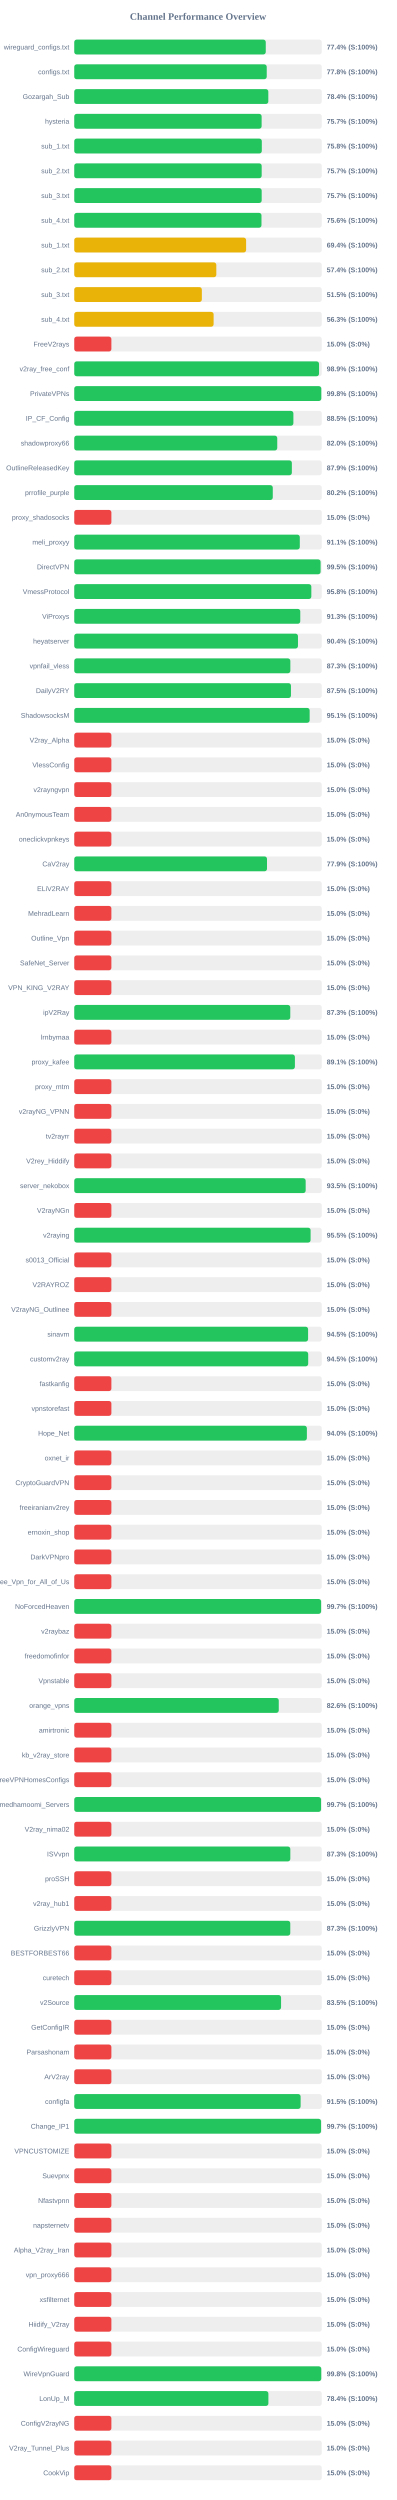
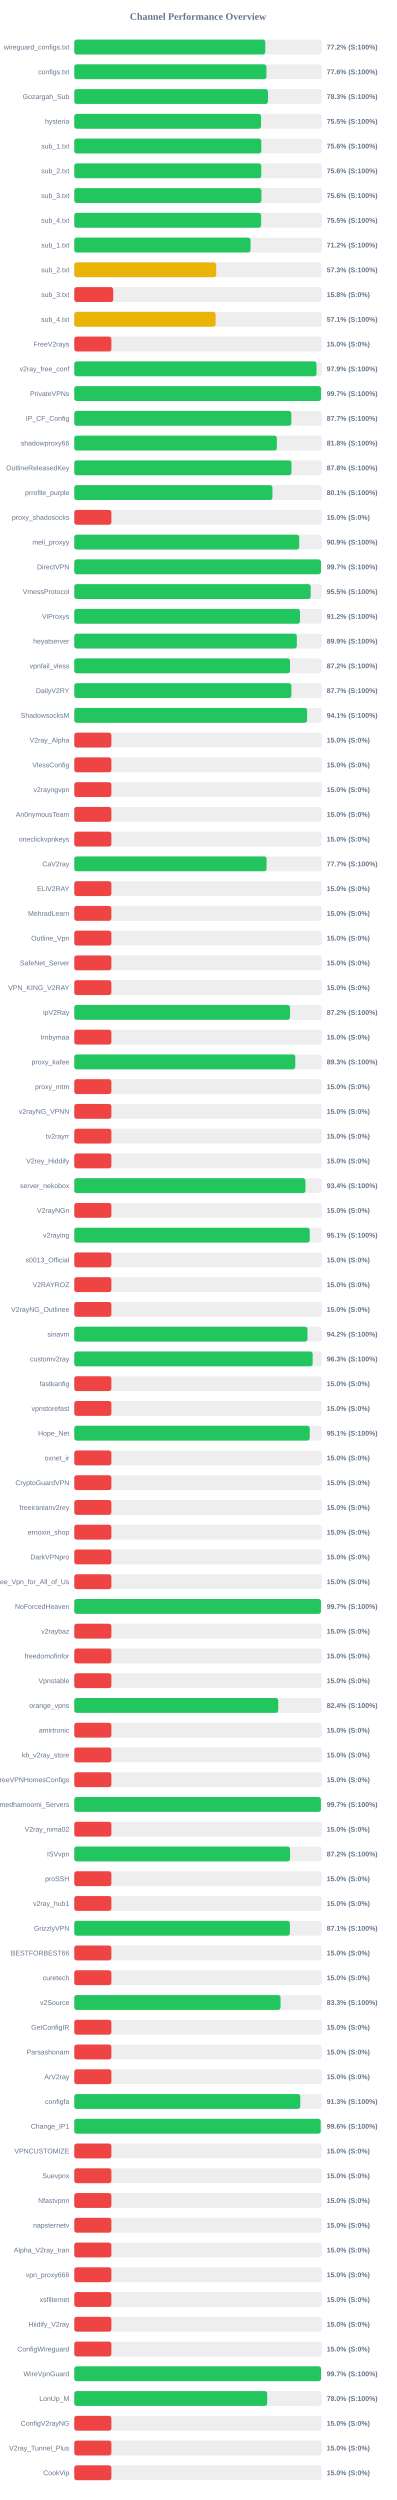
<svg xmlns="http://www.w3.org/2000/svg" width="800" height="5050" version="1.1">
  <style>
        .row { font: 14px Arial; fill: #64748b; }
        .score { font: bold 14px Arial; fill: #64748b; }
    </style>
  <text x="400" y="40" text-anchor="middle" font-size="20px" font-weight="bold" fill="#64748b">Channel Performance Overview</text>
  <rect x="150" y="80" width="500" height="30" fill="#eee" rx="5" />
-   <rect x="150" y="80" width="386.85" height="30" fill="#22c55e" rx="5" />
+   <rect x="150" y="80" width="385.9" height="30" fill="#22c55e" rx="5" />
  <text x="140" y="100" text-anchor="end" class="row">wireguard_configs.txt</text>
-   <text x="660" y="100" text-anchor="start" class="score">77.4% (S:100%)</text>
+   <text x="660" y="100" text-anchor="start" class="score">77.2% (S:100%)</text>
  <rect x="150" y="130" width="500" height="30" fill="#eee" rx="5" />
-   <rect x="150" y="130" width="388.8" height="30" fill="#22c55e" rx="5" />
+   <rect x="150" y="130" width="388.2" height="30" fill="#22c55e" rx="5" />
  <text x="140" y="150" text-anchor="end" class="row">configs.txt</text>
-   <text x="660" y="150" text-anchor="start" class="score">77.8% (S:100%)</text>
+   <text x="660" y="150" text-anchor="start" class="score">77.6% (S:100%)</text>
  <rect x="150" y="180" width="500" height="30" fill="#eee" rx="5" />
-   <rect x="150" y="180" width="392.0" height="30" fill="#22c55e" rx="5" />
+   <rect x="150" y="180" width="391.3" height="30" fill="#22c55e" rx="5" />
  <text x="140" y="200" text-anchor="end" class="row">Gozargah_Sub</text>
-   <text x="660" y="200" text-anchor="start" class="score">78.4% (S:100%)</text>
+   <text x="660" y="200" text-anchor="start" class="score">78.3% (S:100%)</text>
  <rect x="150" y="230" width="500" height="30" fill="#eee" rx="5" />
-   <rect x="150" y="230" width="378.5" height="30" fill="#22c55e" rx="5" />
+   <rect x="150" y="230" width="377.25" height="30" fill="#22c55e" rx="5" />
  <text x="140" y="250" text-anchor="end" class="row">hysteria</text>
-   <text x="660" y="250" text-anchor="start" class="score">75.7% (S:100%)</text>
+   <text x="660" y="250" text-anchor="start" class="score">75.5% (S:100%)</text>
  <rect x="150" y="280" width="500" height="30" fill="#eee" rx="5" />
-   <rect x="150" y="280" width="378.85" height="30" fill="#22c55e" rx="5" />
+   <rect x="150" y="280" width="377.85" height="30" fill="#22c55e" rx="5" />
  <text x="140" y="300" text-anchor="end" class="row">sub_1.txt</text>
-   <text x="660" y="300" text-anchor="start" class="score">75.8% (S:100%)</text>
+   <text x="660" y="300" text-anchor="start" class="score">75.6% (S:100%)</text>
  <rect x="150" y="330" width="500" height="30" fill="#eee" rx="5" />
-   <rect x="150" y="330" width="378.6" height="30" fill="#22c55e" rx="5" />
+   <rect x="150" y="330" width="377.8" height="30" fill="#22c55e" rx="5" />
  <text x="140" y="350" text-anchor="end" class="row">sub_2.txt</text>
-   <text x="660" y="350" text-anchor="start" class="score">75.7% (S:100%)</text>
+   <text x="660" y="350" text-anchor="start" class="score">75.6% (S:100%)</text>
  <rect x="150" y="380" width="500" height="30" fill="#eee" rx="5" />
-   <rect x="150" y="380" width="378.6" height="30" fill="#22c55e" rx="5" />
+   <rect x="150" y="380" width="378.05" height="30" fill="#22c55e" rx="5" />
  <text x="140" y="400" text-anchor="end" class="row">sub_3.txt</text>
-   <text x="660" y="400" text-anchor="start" class="score">75.7% (S:100%)</text>
+   <text x="660" y="400" text-anchor="start" class="score">75.6% (S:100%)</text>
  <rect x="150" y="430" width="500" height="30" fill="#eee" rx="5" />
-   <rect x="150" y="430" width="378.2" height="30" fill="#22c55e" rx="5" />
+   <rect x="150" y="430" width="377.5" height="30" fill="#22c55e" rx="5" />
  <text x="140" y="450" text-anchor="end" class="row">sub_4.txt</text>
-   <text x="660" y="450" text-anchor="start" class="score">75.6% (S:100%)</text>
+   <text x="660" y="450" text-anchor="start" class="score">75.5% (S:100%)</text>
  <rect x="150" y="480" width="500" height="30" fill="#eee" rx="5" />
-   <rect x="150" y="480" width="347.15" height="30" fill="#eab308" rx="5" />
+   <rect x="150" y="480" width="356.1" height="30" fill="#22c55e" rx="5" />
  <text x="140" y="500" text-anchor="end" class="row">sub_1.txt</text>
-   <text x="660" y="500" text-anchor="start" class="score">69.4% (S:100%)</text>
+   <text x="660" y="500" text-anchor="start" class="score">71.2% (S:100%)</text>
  <rect x="150" y="530" width="500" height="30" fill="#eee" rx="5" />
-   <rect x="150" y="530" width="286.95" height="30" fill="#eab308" rx="5" />
+   <rect x="150" y="530" width="286.7" height="30" fill="#eab308" rx="5" />
  <text x="140" y="550" text-anchor="end" class="row">sub_2.txt</text>
-   <text x="660" y="550" text-anchor="start" class="score">57.4% (S:100%)</text>
+   <text x="660" y="550" text-anchor="start" class="score">57.3% (S:100%)</text>
  <rect x="150" y="580" width="500" height="30" fill="#eee" rx="5" />
-   <rect x="150" y="580" width="257.75" height="30" fill="#eab308" rx="5" />
+   <rect x="150" y="580" width="78.75" height="30" fill="#ef4444" rx="5" />
  <text x="140" y="600" text-anchor="end" class="row">sub_3.txt</text>
-   <text x="660" y="600" text-anchor="start" class="score">51.5% (S:100%)</text>
+   <text x="660" y="600" text-anchor="start" class="score">15.8% (S:0%)</text>
  <rect x="150" y="630" width="500" height="30" fill="#eee" rx="5" />
-   <rect x="150" y="630" width="281.5" height="30" fill="#eab308" rx="5" />
+   <rect x="150" y="630" width="285.5" height="30" fill="#eab308" rx="5" />
  <text x="140" y="650" text-anchor="end" class="row">sub_4.txt</text>
-   <text x="660" y="650" text-anchor="start" class="score">56.3% (S:100%)</text>
+   <text x="660" y="650" text-anchor="start" class="score">57.1% (S:100%)</text>
  <rect x="150" y="680" width="500" height="30" fill="#eee" rx="5" />
  <rect x="150" y="680" width="75.0" height="30" fill="#ef4444" rx="5" />
  <text x="140" y="700" text-anchor="end" class="row">FreeV2rays</text>
  <text x="660" y="700" text-anchor="start" class="score">15.0% (S:0%)</text>
  <rect x="150" y="730" width="500" height="30" fill="#eee" rx="5" />
-   <rect x="150" y="730" width="494.45" height="30" fill="#22c55e" rx="5" />
+   <rect x="150" y="730" width="489.4" height="30" fill="#22c55e" rx="5" />
  <text x="140" y="750" text-anchor="end" class="row">v2ray_free_conf</text>
-   <text x="660" y="750" text-anchor="start" class="score">98.9% (S:100%)</text>
+   <text x="660" y="750" text-anchor="start" class="score">97.9% (S:100%)</text>
  <rect x="150" y="780" width="500" height="30" fill="#eee" rx="5" />
-   <rect x="150" y="780" width="499.0" height="30" fill="#22c55e" rx="5" />
+   <rect x="150" y="780" width="498.45" height="30" fill="#22c55e" rx="5" />
  <text x="140" y="800" text-anchor="end" class="row">PrivateVPNs</text>
-   <text x="660" y="800" text-anchor="start" class="score">99.8% (S:100%)</text>
+   <text x="660" y="800" text-anchor="start" class="score">99.7% (S:100%)</text>
  <rect x="150" y="830" width="500" height="30" fill="#eee" rx="5" />
-   <rect x="150" y="830" width="442.65" height="30" fill="#22c55e" rx="5" />
+   <rect x="150" y="830" width="438.45" height="30" fill="#22c55e" rx="5" />
  <text x="140" y="850" text-anchor="end" class="row">IP_CF_Config</text>
-   <text x="660" y="850" text-anchor="start" class="score">88.5% (S:100%)</text>
+   <text x="660" y="850" text-anchor="start" class="score">87.7% (S:100%)</text>
  <rect x="150" y="880" width="500" height="30" fill="#eee" rx="5" />
-   <rect x="150" y="880" width="410.05" height="30" fill="#22c55e" rx="5" />
+   <rect x="150" y="880" width="409.25" height="30" fill="#22c55e" rx="5" />
  <text x="140" y="900" text-anchor="end" class="row">shadowproxy66</text>
-   <text x="660" y="900" text-anchor="start" class="score">82.0% (S:100%)</text>
+   <text x="660" y="900" text-anchor="start" class="score">81.8% (S:100%)</text>
  <rect x="150" y="930" width="500" height="30" fill="#eee" rx="5" />
-   <rect x="150" y="930" width="439.55" height="30" fill="#22c55e" rx="5" />
+   <rect x="150" y="930" width="438.8" height="30" fill="#22c55e" rx="5" />
  <text x="140" y="950" text-anchor="end" class="row">OutlineReleasedKey</text>
-   <text x="660" y="950" text-anchor="start" class="score">87.9% (S:100%)</text>
+   <text x="660" y="950" text-anchor="start" class="score">87.8% (S:100%)</text>
  <rect x="150" y="980" width="500" height="30" fill="#eee" rx="5" />
-   <rect x="150" y="980" width="401.0" height="30" fill="#22c55e" rx="5" />
+   <rect x="150" y="980" width="400.35" height="30" fill="#22c55e" rx="5" />
  <text x="140" y="1000" text-anchor="end" class="row">prrofile_purple</text>
-   <text x="660" y="1000" text-anchor="start" class="score">80.2% (S:100%)</text>
+   <text x="660" y="1000" text-anchor="start" class="score">80.1% (S:100%)</text>
  <rect x="150" y="1030" width="500" height="30" fill="#eee" rx="5" />
  <rect x="150" y="1030" width="75.0" height="30" fill="#ef4444" rx="5" />
  <text x="140" y="1050" text-anchor="end" class="row">proxy_shadosocks</text>
  <text x="660" y="1050" text-anchor="start" class="score">15.0% (S:0%)</text>
  <rect x="150" y="1080" width="500" height="30" fill="#eee" rx="5" />
-   <rect x="150" y="1080" width="455.6" height="30" fill="#22c55e" rx="5" />
+   <rect x="150" y="1080" width="454.45" height="30" fill="#22c55e" rx="5" />
  <text x="140" y="1100" text-anchor="end" class="row">meli_proxyy</text>
-   <text x="660" y="1100" text-anchor="start" class="score">91.1% (S:100%)</text>
+   <text x="660" y="1100" text-anchor="start" class="score">90.9% (S:100%)</text>
  <rect x="150" y="1130" width="500" height="30" fill="#eee" rx="5" />
-   <rect x="150" y="1130" width="497.6" height="30" fill="#22c55e" rx="5" />
+   <rect x="150" y="1130" width="498.35" height="30" fill="#22c55e" rx="5" />
  <text x="140" y="1150" text-anchor="end" class="row">DirectVPN</text>
-   <text x="660" y="1150" text-anchor="start" class="score">99.5% (S:100%)</text>
+   <text x="660" y="1150" text-anchor="start" class="score">99.7% (S:100%)</text>
  <rect x="150" y="1180" width="500" height="30" fill="#eee" rx="5" />
-   <rect x="150" y="1180" width="478.9" height="30" fill="#22c55e" rx="5" />
+   <rect x="150" y="1180" width="477.6" height="30" fill="#22c55e" rx="5" />
  <text x="140" y="1200" text-anchor="end" class="row">VmessProtocol</text>
-   <text x="660" y="1200" text-anchor="start" class="score">95.8% (S:100%)</text>
+   <text x="660" y="1200" text-anchor="start" class="score">95.5% (S:100%)</text>
  <rect x="150" y="1230" width="500" height="30" fill="#eee" rx="5" />
-   <rect x="150" y="1230" width="456.55" height="30" fill="#22c55e" rx="5" />
+   <rect x="150" y="1230" width="456.0" height="30" fill="#22c55e" rx="5" />
  <text x="140" y="1250" text-anchor="end" class="row">ViProxys</text>
-   <text x="660" y="1250" text-anchor="start" class="score">91.3% (S:100%)</text>
+   <text x="660" y="1250" text-anchor="start" class="score">91.2% (S:100%)</text>
  <rect x="150" y="1280" width="500" height="30" fill="#eee" rx="5" />
-   <rect x="150" y="1280" width="451.9" height="30" fill="#22c55e" rx="5" />
+   <rect x="150" y="1280" width="449.6" height="30" fill="#22c55e" rx="5" />
  <text x="140" y="1300" text-anchor="end" class="row">heyatserver</text>
-   <text x="660" y="1300" text-anchor="start" class="score">90.4% (S:100%)</text>
+   <text x="660" y="1300" text-anchor="start" class="score">89.9% (S:100%)</text>
  <rect x="150" y="1330" width="500" height="30" fill="#eee" rx="5" />
-   <rect x="150" y="1330" width="436.5" height="30" fill="#22c55e" rx="5" />
+   <rect x="150" y="1330" width="435.85" height="30" fill="#22c55e" rx="5" />
  <text x="140" y="1350" text-anchor="end" class="row">vpnfail_vless</text>
-   <text x="660" y="1350" text-anchor="start" class="score">87.3% (S:100%)</text>
+   <text x="660" y="1350" text-anchor="start" class="score">87.2% (S:100%)</text>
  <rect x="150" y="1380" width="500" height="30" fill="#eee" rx="5" />
-   <rect x="150" y="1380" width="437.75" height="30" fill="#22c55e" rx="5" />
+   <rect x="150" y="1380" width="438.6" height="30" fill="#22c55e" rx="5" />
  <text x="140" y="1400" text-anchor="end" class="row">DailyV2RY</text>
-   <text x="660" y="1400" text-anchor="start" class="score">87.5% (S:100%)</text>
+   <text x="660" y="1400" text-anchor="start" class="score">87.7% (S:100%)</text>
  <rect x="150" y="1430" width="500" height="30" fill="#eee" rx="5" />
-   <rect x="150" y="1430" width="475.5" height="30" fill="#22c55e" rx="5" />
+   <rect x="150" y="1430" width="470.35" height="30" fill="#22c55e" rx="5" />
  <text x="140" y="1450" text-anchor="end" class="row">ShadowsocksM</text>
-   <text x="660" y="1450" text-anchor="start" class="score">95.1% (S:100%)</text>
+   <text x="660" y="1450" text-anchor="start" class="score">94.1% (S:100%)</text>
  <rect x="150" y="1480" width="500" height="30" fill="#eee" rx="5" />
  <rect x="150" y="1480" width="75.0" height="30" fill="#ef4444" rx="5" />
  <text x="140" y="1500" text-anchor="end" class="row">V2ray_Alpha</text>
  <text x="660" y="1500" text-anchor="start" class="score">15.0% (S:0%)</text>
  <rect x="150" y="1530" width="500" height="30" fill="#eee" rx="5" />
  <rect x="150" y="1530" width="75.0" height="30" fill="#ef4444" rx="5" />
  <text x="140" y="1550" text-anchor="end" class="row">VlessConfig</text>
  <text x="660" y="1550" text-anchor="start" class="score">15.0% (S:0%)</text>
  <rect x="150" y="1580" width="500" height="30" fill="#eee" rx="5" />
  <rect x="150" y="1580" width="75.0" height="30" fill="#ef4444" rx="5" />
  <text x="140" y="1600" text-anchor="end" class="row">v2rayngvpn</text>
  <text x="660" y="1600" text-anchor="start" class="score">15.0% (S:0%)</text>
  <rect x="150" y="1630" width="500" height="30" fill="#eee" rx="5" />
  <rect x="150" y="1630" width="75.0" height="30" fill="#ef4444" rx="5" />
  <text x="140" y="1650" text-anchor="end" class="row">An0nymousTeam</text>
  <text x="660" y="1650" text-anchor="start" class="score">15.0% (S:0%)</text>
  <rect x="150" y="1680" width="500" height="30" fill="#eee" rx="5" />
  <rect x="150" y="1680" width="75.0" height="30" fill="#ef4444" rx="5" />
  <text x="140" y="1700" text-anchor="end" class="row">oneclickvpnkeys</text>
  <text x="660" y="1700" text-anchor="start" class="score">15.0% (S:0%)</text>
  <rect x="150" y="1730" width="500" height="30" fill="#eee" rx="5" />
-   <rect x="150" y="1730" width="389.35" height="30" fill="#22c55e" rx="5" />
+   <rect x="150" y="1730" width="388.55" height="30" fill="#22c55e" rx="5" />
  <text x="140" y="1750" text-anchor="end" class="row">CaV2ray</text>
-   <text x="660" y="1750" text-anchor="start" class="score">77.9% (S:100%)</text>
+   <text x="660" y="1750" text-anchor="start" class="score">77.7% (S:100%)</text>
  <rect x="150" y="1780" width="500" height="30" fill="#eee" rx="5" />
  <rect x="150" y="1780" width="75.0" height="30" fill="#ef4444" rx="5" />
  <text x="140" y="1800" text-anchor="end" class="row">ELiV2RAY</text>
  <text x="660" y="1800" text-anchor="start" class="score">15.0% (S:0%)</text>
  <rect x="150" y="1830" width="500" height="30" fill="#eee" rx="5" />
  <rect x="150" y="1830" width="75.0" height="30" fill="#ef4444" rx="5" />
  <text x="140" y="1850" text-anchor="end" class="row">MehradLearn</text>
  <text x="660" y="1850" text-anchor="start" class="score">15.0% (S:0%)</text>
  <rect x="150" y="1880" width="500" height="30" fill="#eee" rx="5" />
  <rect x="150" y="1880" width="75.0" height="30" fill="#ef4444" rx="5" />
  <text x="140" y="1900" text-anchor="end" class="row">Outline_Vpn</text>
  <text x="660" y="1900" text-anchor="start" class="score">15.0% (S:0%)</text>
  <rect x="150" y="1930" width="500" height="30" fill="#eee" rx="5" />
  <rect x="150" y="1930" width="75.0" height="30" fill="#ef4444" rx="5" />
  <text x="140" y="1950" text-anchor="end" class="row">SafeNet_Server</text>
  <text x="660" y="1950" text-anchor="start" class="score">15.0% (S:0%)</text>
  <rect x="150" y="1980" width="500" height="30" fill="#eee" rx="5" />
  <rect x="150" y="1980" width="75.0" height="30" fill="#ef4444" rx="5" />
  <text x="140" y="2000" text-anchor="end" class="row">VPN_KING_V2RAY</text>
  <text x="660" y="2000" text-anchor="start" class="score">15.0% (S:0%)</text>
  <rect x="150" y="2030" width="500" height="30" fill="#eee" rx="5" />
-   <rect x="150" y="2030" width="436.35" height="30" fill="#22c55e" rx="5" />
+   <rect x="150" y="2030" width="435.8" height="30" fill="#22c55e" rx="5" />
  <text x="140" y="2050" text-anchor="end" class="row">ipV2Ray</text>
-   <text x="660" y="2050" text-anchor="start" class="score">87.3% (S:100%)</text>
+   <text x="660" y="2050" text-anchor="start" class="score">87.2% (S:100%)</text>
  <rect x="150" y="2080" width="500" height="30" fill="#eee" rx="5" />
  <rect x="150" y="2080" width="75.0" height="30" fill="#ef4444" rx="5" />
  <text x="140" y="2100" text-anchor="end" class="row">lrnbymaa</text>
  <text x="660" y="2100" text-anchor="start" class="score">15.0% (S:0%)</text>
  <rect x="150" y="2130" width="500" height="30" fill="#eee" rx="5" />
-   <rect x="150" y="2130" width="445.7" height="30" fill="#22c55e" rx="5" />
+   <rect x="150" y="2130" width="446.5" height="30" fill="#22c55e" rx="5" />
  <text x="140" y="2150" text-anchor="end" class="row">proxy_kafee</text>
-   <text x="660" y="2150" text-anchor="start" class="score">89.1% (S:100%)</text>
+   <text x="660" y="2150" text-anchor="start" class="score">89.3% (S:100%)</text>
  <rect x="150" y="2180" width="500" height="30" fill="#eee" rx="5" />
  <rect x="150" y="2180" width="75.0" height="30" fill="#ef4444" rx="5" />
  <text x="140" y="2200" text-anchor="end" class="row">proxy_mtm</text>
  <text x="660" y="2200" text-anchor="start" class="score">15.0% (S:0%)</text>
  <rect x="150" y="2230" width="500" height="30" fill="#eee" rx="5" />
  <rect x="150" y="2230" width="75.0" height="30" fill="#ef4444" rx="5" />
  <text x="140" y="2250" text-anchor="end" class="row">v2rayNG_VPNN</text>
  <text x="660" y="2250" text-anchor="start" class="score">15.0% (S:0%)</text>
  <rect x="150" y="2280" width="500" height="30" fill="#eee" rx="5" />
  <rect x="150" y="2280" width="75.0" height="30" fill="#ef4444" rx="5" />
  <text x="140" y="2300" text-anchor="end" class="row">tv2rayrr</text>
  <text x="660" y="2300" text-anchor="start" class="score">15.0% (S:0%)</text>
  <rect x="150" y="2330" width="500" height="30" fill="#eee" rx="5" />
  <rect x="150" y="2330" width="75.0" height="30" fill="#ef4444" rx="5" />
  <text x="140" y="2350" text-anchor="end" class="row">V2rey_Hiddify</text>
  <text x="660" y="2350" text-anchor="start" class="score">15.0% (S:0%)</text>
  <rect x="150" y="2380" width="500" height="30" fill="#eee" rx="5" />
-   <rect x="150" y="2380" width="467.45" height="30" fill="#22c55e" rx="5" />
+   <rect x="150" y="2380" width="467.05" height="30" fill="#22c55e" rx="5" />
  <text x="140" y="2400" text-anchor="end" class="row">server_nekobox</text>
-   <text x="660" y="2400" text-anchor="start" class="score">93.5% (S:100%)</text>
+   <text x="660" y="2400" text-anchor="start" class="score">93.4% (S:100%)</text>
  <rect x="150" y="2430" width="500" height="30" fill="#eee" rx="5" />
  <rect x="150" y="2430" width="75.0" height="30" fill="#ef4444" rx="5" />
  <text x="140" y="2450" text-anchor="end" class="row">V2rayNGn</text>
  <text x="660" y="2450" text-anchor="start" class="score">15.0% (S:0%)</text>
  <rect x="150" y="2480" width="500" height="30" fill="#eee" rx="5" />
-   <rect x="150" y="2480" width="477.4" height="30" fill="#22c55e" rx="5" />
+   <rect x="150" y="2480" width="475.7" height="30" fill="#22c55e" rx="5" />
  <text x="140" y="2500" text-anchor="end" class="row">v2raying</text>
-   <text x="660" y="2500" text-anchor="start" class="score">95.5% (S:100%)</text>
+   <text x="660" y="2500" text-anchor="start" class="score">95.1% (S:100%)</text>
  <rect x="150" y="2530" width="500" height="30" fill="#eee" rx="5" />
  <rect x="150" y="2530" width="75.0" height="30" fill="#ef4444" rx="5" />
  <text x="140" y="2550" text-anchor="end" class="row">s0013_Official</text>
  <text x="660" y="2550" text-anchor="start" class="score">15.0% (S:0%)</text>
  <rect x="150" y="2580" width="500" height="30" fill="#eee" rx="5" />
  <rect x="150" y="2580" width="75.0" height="30" fill="#ef4444" rx="5" />
  <text x="140" y="2600" text-anchor="end" class="row">V2RAYROZ</text>
  <text x="660" y="2600" text-anchor="start" class="score">15.0% (S:0%)</text>
  <rect x="150" y="2630" width="500" height="30" fill="#eee" rx="5" />
  <rect x="150" y="2630" width="75.0" height="30" fill="#ef4444" rx="5" />
  <text x="140" y="2650" text-anchor="end" class="row">V2rayNG_Outlinee</text>
  <text x="660" y="2650" text-anchor="start" class="score">15.0% (S:0%)</text>
  <rect x="150" y="2680" width="500" height="30" fill="#eee" rx="5" />
-   <rect x="150" y="2680" width="472.35" height="30" fill="#22c55e" rx="5" />
+   <rect x="150" y="2680" width="471.1" height="30" fill="#22c55e" rx="5" />
  <text x="140" y="2700" text-anchor="end" class="row">sinavm</text>
-   <text x="660" y="2700" text-anchor="start" class="score">94.5% (S:100%)</text>
+   <text x="660" y="2700" text-anchor="start" class="score">94.2% (S:100%)</text>
  <rect x="150" y="2730" width="500" height="30" fill="#eee" rx="5" />
-   <rect x="150" y="2730" width="472.55" height="30" fill="#22c55e" rx="5" />
+   <rect x="150" y="2730" width="481.6" height="30" fill="#22c55e" rx="5" />
  <text x="140" y="2750" text-anchor="end" class="row">customv2ray</text>
-   <text x="660" y="2750" text-anchor="start" class="score">94.5% (S:100%)</text>
+   <text x="660" y="2750" text-anchor="start" class="score">96.3% (S:100%)</text>
  <rect x="150" y="2780" width="500" height="30" fill="#eee" rx="5" />
  <rect x="150" y="2780" width="75.0" height="30" fill="#ef4444" rx="5" />
  <text x="140" y="2800" text-anchor="end" class="row">fastkanfig</text>
  <text x="660" y="2800" text-anchor="start" class="score">15.0% (S:0%)</text>
  <rect x="150" y="2830" width="500" height="30" fill="#eee" rx="5" />
  <rect x="150" y="2830" width="75.0" height="30" fill="#ef4444" rx="5" />
  <text x="140" y="2850" text-anchor="end" class="row">vpnstorefast</text>
  <text x="660" y="2850" text-anchor="start" class="score">15.0% (S:0%)</text>
  <rect x="150" y="2880" width="500" height="30" fill="#eee" rx="5" />
-   <rect x="150" y="2880" width="469.9" height="30" fill="#22c55e" rx="5" />
+   <rect x="150" y="2880" width="475.7" height="30" fill="#22c55e" rx="5" />
  <text x="140" y="2900" text-anchor="end" class="row">Hope_Net</text>
-   <text x="660" y="2900" text-anchor="start" class="score">94.0% (S:100%)</text>
+   <text x="660" y="2900" text-anchor="start" class="score">95.1% (S:100%)</text>
  <rect x="150" y="2930" width="500" height="30" fill="#eee" rx="5" />
  <rect x="150" y="2930" width="75.0" height="30" fill="#ef4444" rx="5" />
  <text x="140" y="2950" text-anchor="end" class="row">oxnet_ir</text>
  <text x="660" y="2950" text-anchor="start" class="score">15.0% (S:0%)</text>
  <rect x="150" y="2980" width="500" height="30" fill="#eee" rx="5" />
  <rect x="150" y="2980" width="75.0" height="30" fill="#ef4444" rx="5" />
  <text x="140" y="3000" text-anchor="end" class="row">CryptoGuardVPN</text>
  <text x="660" y="3000" text-anchor="start" class="score">15.0% (S:0%)</text>
  <rect x="150" y="3030" width="500" height="30" fill="#eee" rx="5" />
  <rect x="150" y="3030" width="75.0" height="30" fill="#ef4444" rx="5" />
  <text x="140" y="3050" text-anchor="end" class="row">freeiranianv2rey</text>
  <text x="660" y="3050" text-anchor="start" class="score">15.0% (S:0%)</text>
  <rect x="150" y="3080" width="500" height="30" fill="#eee" rx="5" />
  <rect x="150" y="3080" width="75.0" height="30" fill="#ef4444" rx="5" />
  <text x="140" y="3100" text-anchor="end" class="row">ernoxin_shop</text>
  <text x="660" y="3100" text-anchor="start" class="score">15.0% (S:0%)</text>
  <rect x="150" y="3130" width="500" height="30" fill="#eee" rx="5" />
  <rect x="150" y="3130" width="75.0" height="30" fill="#ef4444" rx="5" />
  <text x="140" y="3150" text-anchor="end" class="row">DarkVPNpro</text>
  <text x="660" y="3150" text-anchor="start" class="score">15.0% (S:0%)</text>
  <rect x="150" y="3180" width="500" height="30" fill="#eee" rx="5" />
  <rect x="150" y="3180" width="75.0" height="30" fill="#ef4444" rx="5" />
  <text x="140" y="3200" text-anchor="end" class="row">Free_Vpn_for_All_of_Us</text>
  <text x="660" y="3200" text-anchor="start" class="score">15.0% (S:0%)</text>
  <rect x="150" y="3230" width="500" height="30" fill="#eee" rx="5" />
-   <rect x="150" y="3230" width="498.6" height="30" fill="#22c55e" rx="5" />
+   <rect x="150" y="3230" width="498.3" height="30" fill="#22c55e" rx="5" />
  <text x="140" y="3250" text-anchor="end" class="row">NoForcedHeaven</text>
  <text x="660" y="3250" text-anchor="start" class="score">99.7% (S:100%)</text>
  <rect x="150" y="3280" width="500" height="30" fill="#eee" rx="5" />
  <rect x="150" y="3280" width="75.0" height="30" fill="#ef4444" rx="5" />
  <text x="140" y="3300" text-anchor="end" class="row">v2raybaz</text>
  <text x="660" y="3300" text-anchor="start" class="score">15.0% (S:0%)</text>
  <rect x="150" y="3330" width="500" height="30" fill="#eee" rx="5" />
  <rect x="150" y="3330" width="75.0" height="30" fill="#ef4444" rx="5" />
  <text x="140" y="3350" text-anchor="end" class="row">freedomofinfor</text>
  <text x="660" y="3350" text-anchor="start" class="score">15.0% (S:0%)</text>
  <rect x="150" y="3380" width="500" height="30" fill="#eee" rx="5" />
  <rect x="150" y="3380" width="75.0" height="30" fill="#ef4444" rx="5" />
  <text x="140" y="3400" text-anchor="end" class="row">Vpnstable</text>
  <text x="660" y="3400" text-anchor="start" class="score">15.0% (S:0%)</text>
  <rect x="150" y="3430" width="500" height="30" fill="#eee" rx="5" />
-   <rect x="150" y="3430" width="413.1" height="30" fill="#22c55e" rx="5" />
+   <rect x="150" y="3430" width="412.05" height="30" fill="#22c55e" rx="5" />
  <text x="140" y="3450" text-anchor="end" class="row">orange_vpns</text>
-   <text x="660" y="3450" text-anchor="start" class="score">82.6% (S:100%)</text>
+   <text x="660" y="3450" text-anchor="start" class="score">82.4% (S:100%)</text>
  <rect x="150" y="3480" width="500" height="30" fill="#eee" rx="5" />
  <rect x="150" y="3480" width="75.0" height="30" fill="#ef4444" rx="5" />
  <text x="140" y="3500" text-anchor="end" class="row">amirtronic</text>
  <text x="660" y="3500" text-anchor="start" class="score">15.0% (S:0%)</text>
  <rect x="150" y="3530" width="500" height="30" fill="#eee" rx="5" />
  <rect x="150" y="3530" width="75.0" height="30" fill="#ef4444" rx="5" />
  <text x="140" y="3550" text-anchor="end" class="row">kb_v2ray_store</text>
  <text x="660" y="3550" text-anchor="start" class="score">15.0% (S:0%)</text>
  <rect x="150" y="3580" width="500" height="30" fill="#eee" rx="5" />
  <rect x="150" y="3580" width="75.0" height="30" fill="#ef4444" rx="5" />
  <text x="140" y="3600" text-anchor="end" class="row">FreeVPNHomesConfigs</text>
  <text x="660" y="3600" text-anchor="start" class="score">15.0% (S:0%)</text>
  <rect x="150" y="3630" width="500" height="30" fill="#eee" rx="5" />
-   <rect x="150" y="3630" width="498.5" height="30" fill="#22c55e" rx="5" />
+   <rect x="150" y="3630" width="498.25" height="30" fill="#22c55e" rx="5" />
  <text x="140" y="3650" text-anchor="end" class="row">Ahmedhamoomi_Servers</text>
  <text x="660" y="3650" text-anchor="start" class="score">99.7% (S:100%)</text>
  <rect x="150" y="3680" width="500" height="30" fill="#eee" rx="5" />
  <rect x="150" y="3680" width="75.0" height="30" fill="#ef4444" rx="5" />
  <text x="140" y="3700" text-anchor="end" class="row">V2ray_nima02</text>
  <text x="660" y="3700" text-anchor="start" class="score">15.0% (S:0%)</text>
  <rect x="150" y="3730" width="500" height="30" fill="#eee" rx="5" />
-   <rect x="150" y="3730" width="436.45" height="30" fill="#22c55e" rx="5" />
+   <rect x="150" y="3730" width="435.8" height="30" fill="#22c55e" rx="5" />
  <text x="140" y="3750" text-anchor="end" class="row">ISVvpn</text>
-   <text x="660" y="3750" text-anchor="start" class="score">87.3% (S:100%)</text>
+   <text x="660" y="3750" text-anchor="start" class="score">87.2% (S:100%)</text>
  <rect x="150" y="3780" width="500" height="30" fill="#eee" rx="5" />
  <rect x="150" y="3780" width="75.0" height="30" fill="#ef4444" rx="5" />
  <text x="140" y="3800" text-anchor="end" class="row">proSSH</text>
  <text x="660" y="3800" text-anchor="start" class="score">15.0% (S:0%)</text>
  <rect x="150" y="3830" width="500" height="30" fill="#eee" rx="5" />
  <rect x="150" y="3830" width="75.0" height="30" fill="#ef4444" rx="5" />
  <text x="140" y="3850" text-anchor="end" class="row">v2ray_hub1</text>
  <text x="660" y="3850" text-anchor="start" class="score">15.0% (S:0%)</text>
  <rect x="150" y="3880" width="500" height="30" fill="#eee" rx="5" />
-   <rect x="150" y="3880" width="436.35" height="30" fill="#22c55e" rx="5" />
+   <rect x="150" y="3880" width="435.6" height="30" fill="#22c55e" rx="5" />
  <text x="140" y="3900" text-anchor="end" class="row">GrizzlyVPN</text>
-   <text x="660" y="3900" text-anchor="start" class="score">87.3% (S:100%)</text>
+   <text x="660" y="3900" text-anchor="start" class="score">87.1% (S:100%)</text>
  <rect x="150" y="3930" width="500" height="30" fill="#eee" rx="5" />
  <rect x="150" y="3930" width="75.0" height="30" fill="#ef4444" rx="5" />
  <text x="140" y="3950" text-anchor="end" class="row">BESTFORBEST66</text>
  <text x="660" y="3950" text-anchor="start" class="score">15.0% (S:0%)</text>
  <rect x="150" y="3980" width="500" height="30" fill="#eee" rx="5" />
  <rect x="150" y="3980" width="75.0" height="30" fill="#ef4444" rx="5" />
  <text x="140" y="4000" text-anchor="end" class="row">curetech</text>
  <text x="660" y="4000" text-anchor="start" class="score">15.0% (S:0%)</text>
  <rect x="150" y="4030" width="500" height="30" fill="#eee" rx="5" />
-   <rect x="150" y="4030" width="417.75" height="30" fill="#22c55e" rx="5" />
+   <rect x="150" y="4030" width="416.7" height="30" fill="#22c55e" rx="5" />
  <text x="140" y="4050" text-anchor="end" class="row">v2Source</text>
-   <text x="660" y="4050" text-anchor="start" class="score">83.5% (S:100%)</text>
+   <text x="660" y="4050" text-anchor="start" class="score">83.3% (S:100%)</text>
  <rect x="150" y="4080" width="500" height="30" fill="#eee" rx="5" />
  <rect x="150" y="4080" width="75.0" height="30" fill="#ef4444" rx="5" />
  <text x="140" y="4100" text-anchor="end" class="row">GetConfigIR</text>
  <text x="660" y="4100" text-anchor="start" class="score">15.0% (S:0%)</text>
  <rect x="150" y="4130" width="500" height="30" fill="#eee" rx="5" />
  <rect x="150" y="4130" width="75.0" height="30" fill="#ef4444" rx="5" />
  <text x="140" y="4150" text-anchor="end" class="row">Parsashonam</text>
  <text x="660" y="4150" text-anchor="start" class="score">15.0% (S:0%)</text>
  <rect x="150" y="4180" width="500" height="30" fill="#eee" rx="5" />
  <rect x="150" y="4180" width="75.0" height="30" fill="#ef4444" rx="5" />
  <text x="140" y="4200" text-anchor="end" class="row">ArV2ray</text>
  <text x="660" y="4200" text-anchor="start" class="score">15.0% (S:0%)</text>
  <rect x="150" y="4230" width="500" height="30" fill="#eee" rx="5" />
-   <rect x="150" y="4230" width="457.25" height="30" fill="#22c55e" rx="5" />
+   <rect x="150" y="4230" width="456.55" height="30" fill="#22c55e" rx="5" />
  <text x="140" y="4250" text-anchor="end" class="row">configfa</text>
-   <text x="660" y="4250" text-anchor="start" class="score">91.5% (S:100%)</text>
+   <text x="660" y="4250" text-anchor="start" class="score">91.3% (S:100%)</text>
  <rect x="150" y="4280" width="500" height="30" fill="#eee" rx="5" />
-   <rect x="150" y="4280" width="498.5" height="30" fill="#22c55e" rx="5" />
+   <rect x="150" y="4280" width="497.8" height="30" fill="#22c55e" rx="5" />
  <text x="140" y="4300" text-anchor="end" class="row">Change_IP1</text>
-   <text x="660" y="4300" text-anchor="start" class="score">99.7% (S:100%)</text>
+   <text x="660" y="4300" text-anchor="start" class="score">99.6% (S:100%)</text>
  <rect x="150" y="4330" width="500" height="30" fill="#eee" rx="5" />
  <rect x="150" y="4330" width="75.0" height="30" fill="#ef4444" rx="5" />
  <text x="140" y="4350" text-anchor="end" class="row">VPNCUSTOMIZE</text>
  <text x="660" y="4350" text-anchor="start" class="score">15.0% (S:0%)</text>
  <rect x="150" y="4380" width="500" height="30" fill="#eee" rx="5" />
  <rect x="150" y="4380" width="75.0" height="30" fill="#ef4444" rx="5" />
  <text x="140" y="4400" text-anchor="end" class="row">Suevpnx</text>
  <text x="660" y="4400" text-anchor="start" class="score">15.0% (S:0%)</text>
  <rect x="150" y="4430" width="500" height="30" fill="#eee" rx="5" />
  <rect x="150" y="4430" width="75.0" height="30" fill="#ef4444" rx="5" />
  <text x="140" y="4450" text-anchor="end" class="row">Nfastvpnn</text>
  <text x="660" y="4450" text-anchor="start" class="score">15.0% (S:0%)</text>
  <rect x="150" y="4480" width="500" height="30" fill="#eee" rx="5" />
  <rect x="150" y="4480" width="75.0" height="30" fill="#ef4444" rx="5" />
  <text x="140" y="4500" text-anchor="end" class="row">napsternetv</text>
  <text x="660" y="4500" text-anchor="start" class="score">15.0% (S:0%)</text>
  <rect x="150" y="4530" width="500" height="30" fill="#eee" rx="5" />
  <rect x="150" y="4530" width="75.0" height="30" fill="#ef4444" rx="5" />
  <text x="140" y="4550" text-anchor="end" class="row">Alpha_V2ray_Iran</text>
  <text x="660" y="4550" text-anchor="start" class="score">15.0% (S:0%)</text>
  <rect x="150" y="4580" width="500" height="30" fill="#eee" rx="5" />
  <rect x="150" y="4580" width="75.0" height="30" fill="#ef4444" rx="5" />
  <text x="140" y="4600" text-anchor="end" class="row">vpn_proxy666</text>
  <text x="660" y="4600" text-anchor="start" class="score">15.0% (S:0%)</text>
  <rect x="150" y="4630" width="500" height="30" fill="#eee" rx="5" />
  <rect x="150" y="4630" width="75.0" height="30" fill="#ef4444" rx="5" />
  <text x="140" y="4650" text-anchor="end" class="row">xsfilternet</text>
  <text x="660" y="4650" text-anchor="start" class="score">15.0% (S:0%)</text>
  <rect x="150" y="4680" width="500" height="30" fill="#eee" rx="5" />
  <rect x="150" y="4680" width="75.0" height="30" fill="#ef4444" rx="5" />
  <text x="140" y="4700" text-anchor="end" class="row">Hiidify_V2ray</text>
  <text x="660" y="4700" text-anchor="start" class="score">15.0% (S:0%)</text>
  <rect x="150" y="4730" width="500" height="30" fill="#eee" rx="5" />
  <rect x="150" y="4730" width="75.0" height="30" fill="#ef4444" rx="5" />
  <text x="140" y="4750" text-anchor="end" class="row">ConfigWireguard</text>
  <text x="660" y="4750" text-anchor="start" class="score">15.0% (S:0%)</text>
  <rect x="150" y="4780" width="500" height="30" fill="#eee" rx="5" />
-   <rect x="150" y="4780" width="498.9" height="30" fill="#22c55e" rx="5" />
+   <rect x="150" y="4780" width="498.45" height="30" fill="#22c55e" rx="5" />
  <text x="140" y="4800" text-anchor="end" class="row">WireVpnGuard</text>
-   <text x="660" y="4800" text-anchor="start" class="score">99.8% (S:100%)</text>
+   <text x="660" y="4800" text-anchor="start" class="score">99.7% (S:100%)</text>
  <rect x="150" y="4830" width="500" height="30" fill="#eee" rx="5" />
-   <rect x="150" y="4830" width="392.15" height="30" fill="#22c55e" rx="5" />
+   <rect x="150" y="4830" width="389.75" height="30" fill="#22c55e" rx="5" />
  <text x="140" y="4850" text-anchor="end" class="row">LonUp_M</text>
-   <text x="660" y="4850" text-anchor="start" class="score">78.4% (S:100%)</text>
+   <text x="660" y="4850" text-anchor="start" class="score">78.0% (S:100%)</text>
  <rect x="150" y="4880" width="500" height="30" fill="#eee" rx="5" />
  <rect x="150" y="4880" width="75.0" height="30" fill="#ef4444" rx="5" />
  <text x="140" y="4900" text-anchor="end" class="row">ConfigV2rayNG</text>
  <text x="660" y="4900" text-anchor="start" class="score">15.0% (S:0%)</text>
  <rect x="150" y="4930" width="500" height="30" fill="#eee" rx="5" />
  <rect x="150" y="4930" width="75.0" height="30" fill="#ef4444" rx="5" />
  <text x="140" y="4950" text-anchor="end" class="row">V2ray_Tunnel_Plus</text>
  <text x="660" y="4950" text-anchor="start" class="score">15.0% (S:0%)</text>
  <rect x="150" y="4980" width="500" height="30" fill="#eee" rx="5" />
  <rect x="150" y="4980" width="75.0" height="30" fill="#ef4444" rx="5" />
  <text x="140" y="5000" text-anchor="end" class="row">CookVip</text>
  <text x="660" y="5000" text-anchor="start" class="score">15.0% (S:0%)</text>
</svg>
